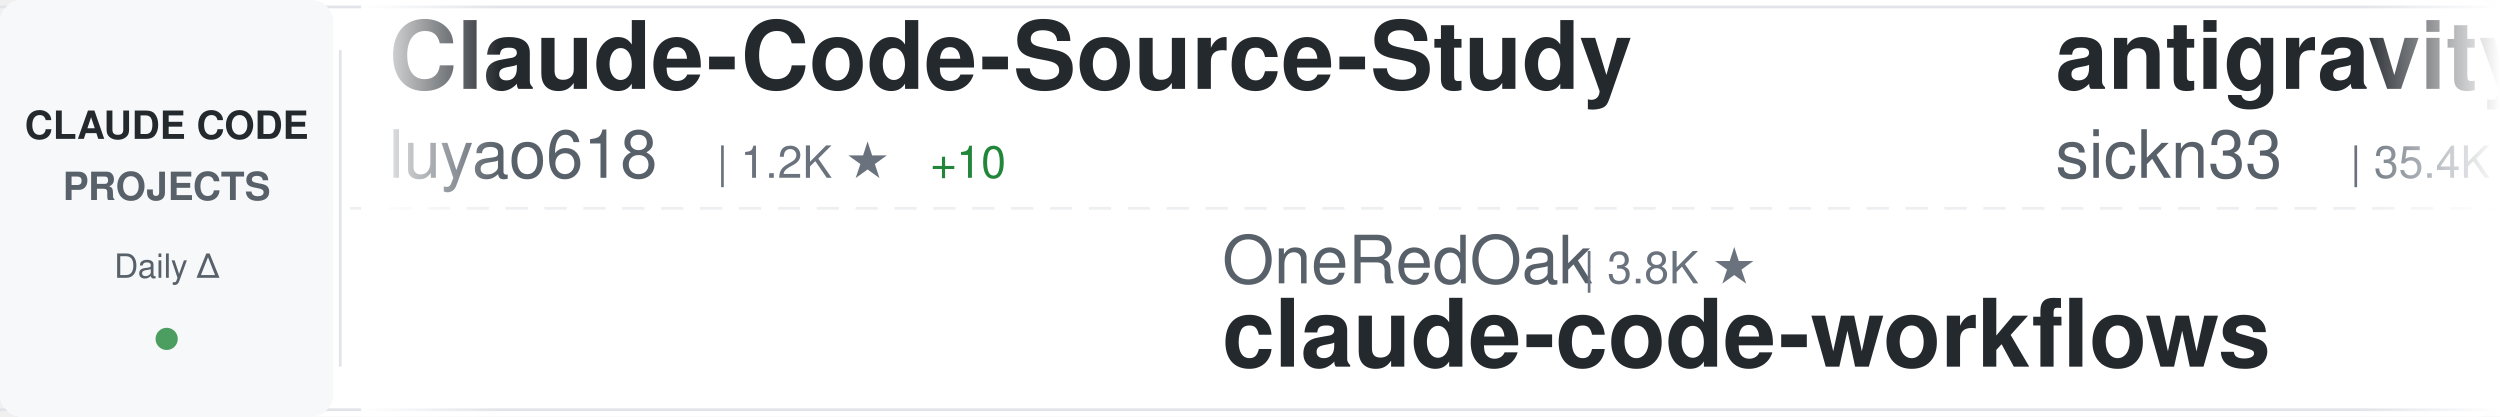
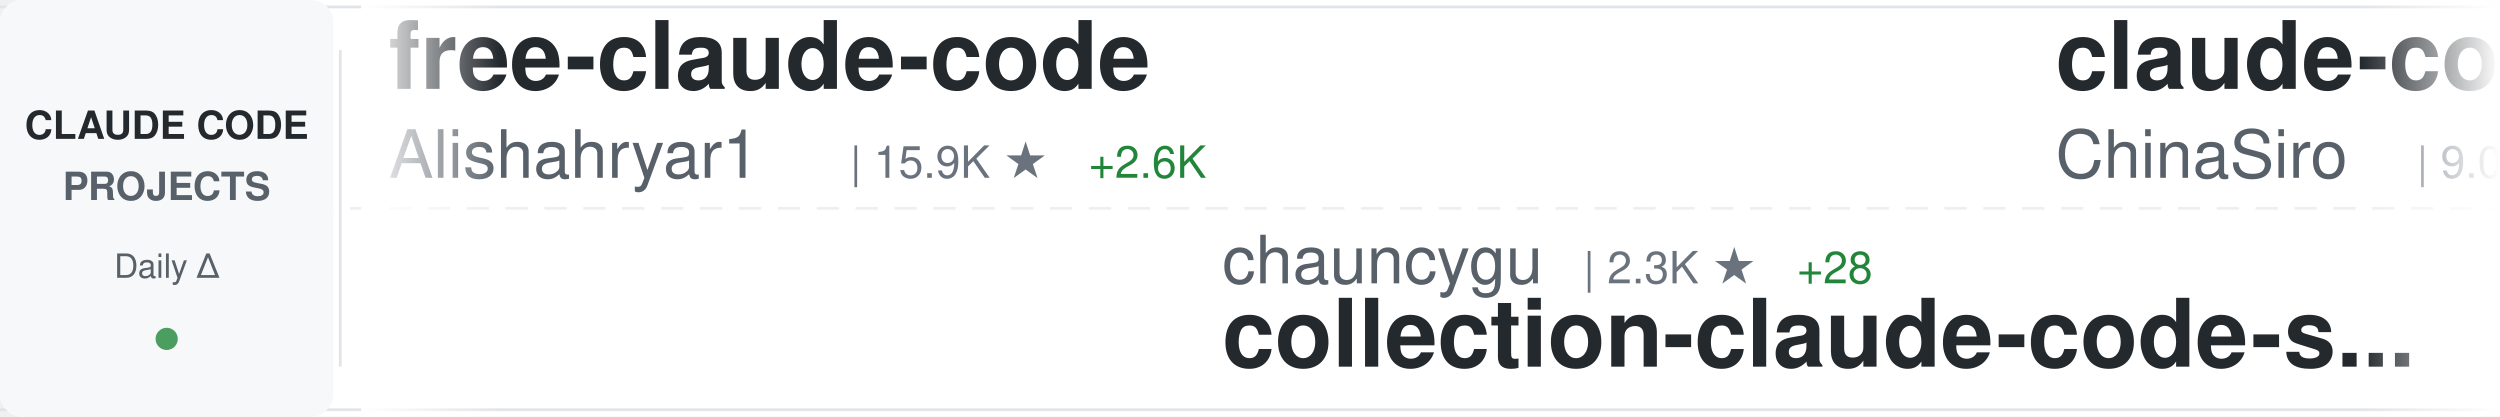
<svg xmlns="http://www.w3.org/2000/svg" width="900" height="150">
  <defs>
    <linearGradient id="awesomeLeftFade" x1="0%" y1="0%" x2="100%" y2="0%">
      <stop offset="0%" style="stop-color:#ffffff;stop-opacity:1" />
      <stop offset="100%" style="stop-color:#ffffff;stop-opacity:0" />
    </linearGradient>
    <linearGradient id="awesomeRightFade" x1="0%" y1="0%" x2="100%" y2="0%">
      <stop offset="0%" style="stop-color:#ffffff;stop-opacity:0" />
      <stop offset="100%" style="stop-color:#ffffff;stop-opacity:1" />
    </linearGradient>
  </defs>
  <rect width="900" height="150" fill="#ffffff" rx="8" />
  <rect x="0" y="2" width="900" height="1" fill="#e1e4e8" />
  <rect x="0" y="147" width="900" height="1" fill="#e1e4e8" />
  <line x1="0" y1="75" x2="900" y2="75" stroke="#e1e4e8" stroke-width="1" stroke-dasharray="8 6" opacity="0.6" />
  <rect x="0" y="0" width="120" height="150" fill="#f6f8fa" rx="8" />
  <text x="60" y="50" font-family="-apple-system, BlinkMacSystemFont, 'Segoe UI', Helvetica, Arial, sans-serif" font-size="14" font-weight="600" fill="#24292e" text-anchor="middle">CLAUDE CODE</text>
  <text x="60" y="72" font-family="-apple-system, BlinkMacSystemFont, 'Segoe UI', Helvetica, Arial, sans-serif" font-size="14" font-weight="600" fill="#586069" text-anchor="middle">PROJECTS</text>
  <text x="60" y="100" font-family="-apple-system, BlinkMacSystemFont, 'Segoe UI', Helvetica, Arial, sans-serif" font-size="12" font-weight="500" fill="#586069" text-anchor="middle">Daily Δ</text>
  <circle cx="60" cy="122" r="4" fill="#22863a" opacity="0.8" />
  <rect x="122" y="18" width="1" height="114" fill="#e1e4e8" />
  <clipPath id="awesomeTickerClip">
    <rect x="130" y="0" width="770" height="150" />
  </clipPath>
  <g clip-path="url(#awesomeTickerClip)">
    <g id="awesomeTickerItems">
      <animateTransform attributeName="transform" attributeType="XML" type="translate" from="0 0" to="-3000 0" dur="54s" repeatCount="indefinite" />
      <g transform="translate(0, 0)">
-         <text x="140" y="32" font-family="-apple-system, BlinkMacSystemFont, 'Segoe UI', Helvetica, Arial, sans-serif" font-size="34" font-weight="600" fill="#24292e">Claude-Code-Source-Study</text>
-         <text x="140" y="64" font-family="-apple-system, BlinkMacSystemFont, 'Segoe UI', Helvetica, Arial, sans-serif" font-size="24" font-weight="400" fill="#586069">luyao618</text>
-         <text x="258" y="64" font-family="-apple-system, BlinkMacSystemFont, 'Segoe UI', Helvetica, Arial, sans-serif" font-size="16" font-weight="500" fill="#6a737d">| 1.2K ★</text>
-         <text x="335" y="64" font-family="-apple-system, BlinkMacSystemFont, 'Segoe UI', Helvetica, Arial, sans-serif" font-size="16" font-weight="500" fill="#22863a"> +10</text>
+         <text x="140" y="32" font-family="-apple-system, BlinkMacSystemFont, 'Segoe UI', Helvetica, Arial, sans-serif" font-size="34" font-weight="600" fill="#24292e">free-claude-code</text>
+         <text x="140" y="64" font-family="-apple-system, BlinkMacSystemFont, 'Segoe UI', Helvetica, Arial, sans-serif" font-size="24" font-weight="400" fill="#586069">Alishahryar1</text>
+         <text x="306" y="64" font-family="-apple-system, BlinkMacSystemFont, 'Segoe UI', Helvetica, Arial, sans-serif" font-size="16" font-weight="500" fill="#6a737d">| 15.9K ★</text>
+         <text x="392" y="64" font-family="-apple-system, BlinkMacSystemFont, 'Segoe UI', Helvetica, Arial, sans-serif" font-size="16" font-weight="500" fill="#22863a"> +2.6K</text>
      </g>
      <g transform="translate(300, 0)">
-         <text x="140" y="102" font-family="-apple-system, BlinkMacSystemFont, 'Segoe UI', Helvetica, Arial, sans-serif" font-size="24" font-weight="400" fill="#586069">OneRedOak</text>
-         <text x="270" y="102" font-family="-apple-system, BlinkMacSystemFont, 'Segoe UI', Helvetica, Arial, sans-serif" font-size="16" font-weight="500" fill="#6a737d">| 3.8K ★</text>
-         <text x="140" y="132" font-family="-apple-system, BlinkMacSystemFont, 'Segoe UI', Helvetica, Arial, sans-serif" font-size="34" font-weight="600" fill="#24292e">claude-code-workflows</text>
+         <text x="140" y="102" font-family="-apple-system, BlinkMacSystemFont, 'Segoe UI', Helvetica, Arial, sans-serif" font-size="24" font-weight="400" fill="#586069">chauncygu</text>
+         <text x="270" y="102" font-family="-apple-system, BlinkMacSystemFont, 'Segoe UI', Helvetica, Arial, sans-serif" font-size="16" font-weight="500" fill="#6a737d">| 2.3K ★</text>
+         <text x="347" y="102" font-family="-apple-system, BlinkMacSystemFont, 'Segoe UI', Helvetica, Arial, sans-serif" font-size="16" font-weight="500" fill="#22863a"> +28</text>
+         <text x="140" y="132" font-family="-apple-system, BlinkMacSystemFont, 'Segoe UI', Helvetica, Arial, sans-serif" font-size="34" font-weight="600" fill="#24292e">collection-claude-code-s...</text>
      </g>
      <g transform="translate(600, 0)">
-         <text x="140" y="32" font-family="-apple-system, BlinkMacSystemFont, 'Segoe UI', Helvetica, Arial, sans-serif" font-size="34" font-weight="600" fill="#24292e">antigravity-awesome-skil...</text>
-         <text x="140" y="64" font-family="-apple-system, BlinkMacSystemFont, 'Segoe UI', Helvetica, Arial, sans-serif" font-size="24" font-weight="400" fill="#586069">sickn33</text>
-         <text x="246" y="64" font-family="-apple-system, BlinkMacSystemFont, 'Segoe UI', Helvetica, Arial, sans-serif" font-size="16" font-weight="500" fill="#6a737d">| 35.4K ★</text>
-         <text x="332" y="64" font-family="-apple-system, BlinkMacSystemFont, 'Segoe UI', Helvetica, Arial, sans-serif" font-size="16" font-weight="500" fill="#22863a"> +157</text>
+         <text x="140" y="32" font-family="-apple-system, BlinkMacSystemFont, 'Segoe UI', Helvetica, Arial, sans-serif" font-size="34" font-weight="600" fill="#24292e">claude-code-sourcemap</text>
+         <text x="140" y="64" font-family="-apple-system, BlinkMacSystemFont, 'Segoe UI', Helvetica, Arial, sans-serif" font-size="24" font-weight="400" fill="#586069">ChinaSiro</text>
+         <text x="270" y="64" font-family="-apple-system, BlinkMacSystemFont, 'Segoe UI', Helvetica, Arial, sans-serif" font-size="16" font-weight="500" fill="#6a737d">| 9.0K ★</text>
+         <text x="347" y="64" font-family="-apple-system, BlinkMacSystemFont, 'Segoe UI', Helvetica, Arial, sans-serif" font-size="16" font-weight="500" fill="#22863a"> +12</text>
      </g>
      <g transform="translate(900, 0)">
-         <text x="140" y="102" font-family="-apple-system, BlinkMacSystemFont, 'Segoe UI', Helvetica, Arial, sans-serif" font-size="24" font-weight="400" fill="#586069">ykdojo</text>
-         <text x="234" y="102" font-family="-apple-system, BlinkMacSystemFont, 'Segoe UI', Helvetica, Arial, sans-serif" font-size="16" font-weight="500" fill="#6a737d">| 8.0K ★</text>
-         <text x="311" y="102" font-family="-apple-system, BlinkMacSystemFont, 'Segoe UI', Helvetica, Arial, sans-serif" font-size="16" font-weight="500" fill="#22863a"> +24</text>
-         <text x="140" y="132" font-family="-apple-system, BlinkMacSystemFont, 'Segoe UI', Helvetica, Arial, sans-serif" font-size="34" font-weight="600" fill="#24292e">claude-code-tips</text>
+         <text x="140" y="102" font-family="-apple-system, BlinkMacSystemFont, 'Segoe UI', Helvetica, Arial, sans-serif" font-size="24" font-weight="400" fill="#586069">Maciek-roboblog</text>
+         <text x="342" y="102" font-family="-apple-system, BlinkMacSystemFont, 'Segoe UI', Helvetica, Arial, sans-serif" font-size="16" font-weight="500" fill="#6a737d">| 7.8K ★</text>
+         <text x="419" y="102" font-family="-apple-system, BlinkMacSystemFont, 'Segoe UI', Helvetica, Arial, sans-serif" font-size="16" font-weight="500" fill="#22863a"> +15</text>
+         <text x="140" y="132" font-family="-apple-system, BlinkMacSystemFont, 'Segoe UI', Helvetica, Arial, sans-serif" font-size="34" font-weight="600" fill="#24292e">Claude-Code-Usage-Monito...</text>
      </g>
      <g transform="translate(1200, 0)">
-         <text x="140" y="32" font-family="-apple-system, BlinkMacSystemFont, 'Segoe UI', Helvetica, Arial, sans-serif" font-size="34" font-weight="600" fill="#24292e">claude-code-showcase</text>
-         <text x="140" y="64" font-family="-apple-system, BlinkMacSystemFont, 'Segoe UI', Helvetica, Arial, sans-serif" font-size="24" font-weight="400" fill="#586069">ChrisWiles</text>
-         <text x="282" y="64" font-family="-apple-system, BlinkMacSystemFont, 'Segoe UI', Helvetica, Arial, sans-serif" font-size="16" font-weight="500" fill="#6a737d">| 5.8K ★</text>
-         <text x="359" y="64" font-family="-apple-system, BlinkMacSystemFont, 'Segoe UI', Helvetica, Arial, sans-serif" font-size="16" font-weight="500" fill="#22863a"> +6</text>
+         <text x="140" y="32" font-family="-apple-system, BlinkMacSystemFont, 'Segoe UI', Helvetica, Arial, sans-serif" font-size="34" font-weight="600" fill="#24292e">claude-skills</text>
+         <text x="140" y="64" font-family="-apple-system, BlinkMacSystemFont, 'Segoe UI', Helvetica, Arial, sans-serif" font-size="24" font-weight="400" fill="#586069">alirezarezvani</text>
+         <text x="330" y="64" font-family="-apple-system, BlinkMacSystemFont, 'Segoe UI', Helvetica, Arial, sans-serif" font-size="16" font-weight="500" fill="#6a737d">| 12.9K ★</text>
+         <text x="416" y="64" font-family="-apple-system, BlinkMacSystemFont, 'Segoe UI', Helvetica, Arial, sans-serif" font-size="16" font-weight="500" fill="#22863a"> +117</text>
      </g>
      <g transform="translate(1500, 0)">
-         <text x="140" y="102" font-family="-apple-system, BlinkMacSystemFont, 'Segoe UI', Helvetica, Arial, sans-serif" font-size="24" font-weight="400" fill="#586069">oboard</text>
-         <text x="234" y="102" font-family="-apple-system, BlinkMacSystemFont, 'Segoe UI', Helvetica, Arial, sans-serif" font-size="16" font-weight="500" fill="#6a737d">| 3.1K ★</text>
-         <text x="140" y="132" font-family="-apple-system, BlinkMacSystemFont, 'Segoe UI', Helvetica, Arial, sans-serif" font-size="34" font-weight="600" fill="#24292e">claude-code-rev</text>
+         <text x="140" y="102" font-family="-apple-system, BlinkMacSystemFont, 'Segoe UI', Helvetica, Arial, sans-serif" font-size="24" font-weight="400" fill="#586069">luongnv89</text>
+         <text x="270" y="102" font-family="-apple-system, BlinkMacSystemFont, 'Segoe UI', Helvetica, Arial, sans-serif" font-size="16" font-weight="500" fill="#6a737d">| 29.5K ★</text>
+         <text x="356" y="102" font-family="-apple-system, BlinkMacSystemFont, 'Segoe UI', Helvetica, Arial, sans-serif" font-size="16" font-weight="500" fill="#22863a"> +346</text>
+         <text x="140" y="132" font-family="-apple-system, BlinkMacSystemFont, 'Segoe UI', Helvetica, Arial, sans-serif" font-size="34" font-weight="600" fill="#24292e">claude-howto</text>
      </g>
      <g transform="translate(1800, 0)">
-         <text x="140" y="32" font-family="-apple-system, BlinkMacSystemFont, 'Segoe UI', Helvetica, Arial, sans-serif" font-size="34" font-weight="600" fill="#24292e">Claude-Code-Usage-Monito...</text>
-         <text x="140" y="64" font-family="-apple-system, BlinkMacSystemFont, 'Segoe UI', Helvetica, Arial, sans-serif" font-size="24" font-weight="400" fill="#586069">Maciek-roboblog</text>
-         <text x="342" y="64" font-family="-apple-system, BlinkMacSystemFont, 'Segoe UI', Helvetica, Arial, sans-serif" font-size="16" font-weight="500" fill="#6a737d">| 7.8K ★</text>
-         <text x="419" y="64" font-family="-apple-system, BlinkMacSystemFont, 'Segoe UI', Helvetica, Arial, sans-serif" font-size="16" font-weight="500" fill="#22863a"> +14</text>
+         <text x="140" y="32" font-family="-apple-system, BlinkMacSystemFont, 'Segoe UI', Helvetica, Arial, sans-serif" font-size="34" font-weight="600" fill="#24292e">claude-code-cli</text>
+         <text x="140" y="64" font-family="-apple-system, BlinkMacSystemFont, 'Segoe UI', Helvetica, Arial, sans-serif" font-size="24" font-weight="400" fill="#586069">huangserva</text>
+         <text x="282" y="64" font-family="-apple-system, BlinkMacSystemFont, 'Segoe UI', Helvetica, Arial, sans-serif" font-size="16" font-weight="500" fill="#6a737d">| 565 ★</text>
+         <text x="350" y="64" font-family="-apple-system, BlinkMacSystemFont, 'Segoe UI', Helvetica, Arial, sans-serif" font-size="16" font-weight="500" fill="#22863a"> +1</text>
      </g>
      <g transform="translate(2100, 0)">
-         <text x="140" y="102" font-family="-apple-system, BlinkMacSystemFont, 'Segoe UI', Helvetica, Arial, sans-serif" font-size="24" font-weight="400" fill="#586069">forrestchang</text>
-         <text x="306" y="102" font-family="-apple-system, BlinkMacSystemFont, 'Segoe UI', Helvetica, Arial, sans-serif" font-size="16" font-weight="500" fill="#6a737d">| 93.6K ★</text>
-         <text x="392" y="102" font-family="-apple-system, BlinkMacSystemFont, 'Segoe UI', Helvetica, Arial, sans-serif" font-size="16" font-weight="500" fill="#22863a"> +3.4K</text>
-         <text x="140" y="132" font-family="-apple-system, BlinkMacSystemFont, 'Segoe UI', Helvetica, Arial, sans-serif" font-size="34" font-weight="600" fill="#24292e">andrej-karpathy-skills</text>
+         <text x="140" y="102" font-family="-apple-system, BlinkMacSystemFont, 'Segoe UI', Helvetica, Arial, sans-serif" font-size="24" font-weight="400" fill="#586069">frankbria</text>
+         <text x="270" y="102" font-family="-apple-system, BlinkMacSystemFont, 'Segoe UI', Helvetica, Arial, sans-serif" font-size="16" font-weight="500" fill="#6a737d">| 8.9K ★</text>
+         <text x="347" y="102" font-family="-apple-system, BlinkMacSystemFont, 'Segoe UI', Helvetica, Arial, sans-serif" font-size="16" font-weight="500" fill="#22863a"> +17</text>
+         <text x="140" y="132" font-family="-apple-system, BlinkMacSystemFont, 'Segoe UI', Helvetica, Arial, sans-serif" font-size="34" font-weight="600" fill="#24292e">ralph-claude-code</text>
      </g>
      <g transform="translate(2400, 0)">
-         <text x="140" y="32" font-family="-apple-system, BlinkMacSystemFont, 'Segoe UI', Helvetica, Arial, sans-serif" font-size="34" font-weight="600" fill="#24292e">claude-code-ultimate-gui...</text>
-         <text x="140" y="64" font-family="-apple-system, BlinkMacSystemFont, 'Segoe UI', Helvetica, Arial, sans-serif" font-size="24" font-weight="400" fill="#586069">FlorianBruniaux</text>
-         <text x="342" y="64" font-family="-apple-system, BlinkMacSystemFont, 'Segoe UI', Helvetica, Arial, sans-serif" font-size="16" font-weight="500" fill="#6a737d">| 4.0K ★</text>
-         <text x="419" y="64" font-family="-apple-system, BlinkMacSystemFont, 'Segoe UI', Helvetica, Arial, sans-serif" font-size="16" font-weight="500" fill="#22863a"> +41</text>
+         <text x="140" y="32" font-family="-apple-system, BlinkMacSystemFont, 'Segoe UI', Helvetica, Arial, sans-serif" font-size="34" font-weight="600" fill="#24292e">claude-code-webui</text>
+         <text x="140" y="64" font-family="-apple-system, BlinkMacSystemFont, 'Segoe UI', Helvetica, Arial, sans-serif" font-size="24" font-weight="400" fill="#586069">sugyan</text>
+         <text x="234" y="64" font-family="-apple-system, BlinkMacSystemFont, 'Segoe UI', Helvetica, Arial, sans-serif" font-size="16" font-weight="500" fill="#6a737d">| 1.1K ★</text>
+         <text x="311" y="64" font-family="-apple-system, BlinkMacSystemFont, 'Segoe UI', Helvetica, Arial, sans-serif" font-size="16" font-weight="500" fill="#22863a"> +3</text>
      </g>
      <g transform="translate(2700, 0)">
-         <text x="140" y="102" font-family="-apple-system, BlinkMacSystemFont, 'Segoe UI', Helvetica, Arial, sans-serif" font-size="24" font-weight="400" fill="#586069">huangserva</text>
-         <text x="282" y="102" font-family="-apple-system, BlinkMacSystemFont, 'Segoe UI', Helvetica, Arial, sans-serif" font-size="16" font-weight="500" fill="#6a737d">| 565 ★</text>
-         <text x="350" y="102" font-family="-apple-system, BlinkMacSystemFont, 'Segoe UI', Helvetica, Arial, sans-serif" font-size="16" font-weight="500" fill="#22863a"> +1</text>
-         <text x="140" y="132" font-family="-apple-system, BlinkMacSystemFont, 'Segoe UI', Helvetica, Arial, sans-serif" font-size="34" font-weight="600" fill="#24292e">claude-code-cli</text>
+         <text x="140" y="102" font-family="-apple-system, BlinkMacSystemFont, 'Segoe UI', Helvetica, Arial, sans-serif" font-size="24" font-weight="400" fill="#586069">kodu-ai</text>
+         <text x="246" y="102" font-family="-apple-system, BlinkMacSystemFont, 'Segoe UI', Helvetica, Arial, sans-serif" font-size="16" font-weight="500" fill="#6a737d">| 5.3K ★</text>
+         <text x="323" y="102" font-family="-apple-system, BlinkMacSystemFont, 'Segoe UI', Helvetica, Arial, sans-serif" font-size="16" font-weight="500" fill="#22863a"> +1</text>
+         <text x="140" y="132" font-family="-apple-system, BlinkMacSystemFont, 'Segoe UI', Helvetica, Arial, sans-serif" font-size="34" font-weight="600" fill="#24292e">claude-coder</text>
      </g>
      <g transform="translate(3000, 0)">
-         <text x="140" y="32" font-family="-apple-system, BlinkMacSystemFont, 'Segoe UI', Helvetica, Arial, sans-serif" font-size="34" font-weight="600" fill="#24292e">Claude-Code-Source-Study</text>
-         <text x="140" y="64" font-family="-apple-system, BlinkMacSystemFont, 'Segoe UI', Helvetica, Arial, sans-serif" font-size="24" font-weight="400" fill="#586069">luyao618</text>
-         <text x="258" y="64" font-family="-apple-system, BlinkMacSystemFont, 'Segoe UI', Helvetica, Arial, sans-serif" font-size="16" font-weight="500" fill="#6a737d">| 1.2K ★</text>
-         <text x="335" y="64" font-family="-apple-system, BlinkMacSystemFont, 'Segoe UI', Helvetica, Arial, sans-serif" font-size="16" font-weight="500" fill="#22863a"> +10</text>
+         <text x="140" y="32" font-family="-apple-system, BlinkMacSystemFont, 'Segoe UI', Helvetica, Arial, sans-serif" font-size="34" font-weight="600" fill="#24292e">free-claude-code</text>
+         <text x="140" y="64" font-family="-apple-system, BlinkMacSystemFont, 'Segoe UI', Helvetica, Arial, sans-serif" font-size="24" font-weight="400" fill="#586069">Alishahryar1</text>
+         <text x="306" y="64" font-family="-apple-system, BlinkMacSystemFont, 'Segoe UI', Helvetica, Arial, sans-serif" font-size="16" font-weight="500" fill="#6a737d">| 15.9K ★</text>
+         <text x="392" y="64" font-family="-apple-system, BlinkMacSystemFont, 'Segoe UI', Helvetica, Arial, sans-serif" font-size="16" font-weight="500" fill="#22863a"> +2.6K</text>
      </g>
      <g transform="translate(3300, 0)">
-         <text x="140" y="102" font-family="-apple-system, BlinkMacSystemFont, 'Segoe UI', Helvetica, Arial, sans-serif" font-size="24" font-weight="400" fill="#586069">OneRedOak</text>
-         <text x="270" y="102" font-family="-apple-system, BlinkMacSystemFont, 'Segoe UI', Helvetica, Arial, sans-serif" font-size="16" font-weight="500" fill="#6a737d">| 3.8K ★</text>
-         <text x="140" y="132" font-family="-apple-system, BlinkMacSystemFont, 'Segoe UI', Helvetica, Arial, sans-serif" font-size="34" font-weight="600" fill="#24292e">claude-code-workflows</text>
+         <text x="140" y="102" font-family="-apple-system, BlinkMacSystemFont, 'Segoe UI', Helvetica, Arial, sans-serif" font-size="24" font-weight="400" fill="#586069">chauncygu</text>
+         <text x="270" y="102" font-family="-apple-system, BlinkMacSystemFont, 'Segoe UI', Helvetica, Arial, sans-serif" font-size="16" font-weight="500" fill="#6a737d">| 2.3K ★</text>
+         <text x="347" y="102" font-family="-apple-system, BlinkMacSystemFont, 'Segoe UI', Helvetica, Arial, sans-serif" font-size="16" font-weight="500" fill="#22863a"> +28</text>
+         <text x="140" y="132" font-family="-apple-system, BlinkMacSystemFont, 'Segoe UI', Helvetica, Arial, sans-serif" font-size="34" font-weight="600" fill="#24292e">collection-claude-code-s...</text>
      </g>
      <g transform="translate(3600, 0)">
-         <text x="140" y="32" font-family="-apple-system, BlinkMacSystemFont, 'Segoe UI', Helvetica, Arial, sans-serif" font-size="34" font-weight="600" fill="#24292e">antigravity-awesome-skil...</text>
-         <text x="140" y="64" font-family="-apple-system, BlinkMacSystemFont, 'Segoe UI', Helvetica, Arial, sans-serif" font-size="24" font-weight="400" fill="#586069">sickn33</text>
-         <text x="246" y="64" font-family="-apple-system, BlinkMacSystemFont, 'Segoe UI', Helvetica, Arial, sans-serif" font-size="16" font-weight="500" fill="#6a737d">| 35.4K ★</text>
-         <text x="332" y="64" font-family="-apple-system, BlinkMacSystemFont, 'Segoe UI', Helvetica, Arial, sans-serif" font-size="16" font-weight="500" fill="#22863a"> +157</text>
+         <text x="140" y="32" font-family="-apple-system, BlinkMacSystemFont, 'Segoe UI', Helvetica, Arial, sans-serif" font-size="34" font-weight="600" fill="#24292e">claude-code-sourcemap</text>
+         <text x="140" y="64" font-family="-apple-system, BlinkMacSystemFont, 'Segoe UI', Helvetica, Arial, sans-serif" font-size="24" font-weight="400" fill="#586069">ChinaSiro</text>
+         <text x="270" y="64" font-family="-apple-system, BlinkMacSystemFont, 'Segoe UI', Helvetica, Arial, sans-serif" font-size="16" font-weight="500" fill="#6a737d">| 9.0K ★</text>
+         <text x="347" y="64" font-family="-apple-system, BlinkMacSystemFont, 'Segoe UI', Helvetica, Arial, sans-serif" font-size="16" font-weight="500" fill="#22863a"> +12</text>
      </g>
      <g transform="translate(3900, 0)">
-         <text x="140" y="102" font-family="-apple-system, BlinkMacSystemFont, 'Segoe UI', Helvetica, Arial, sans-serif" font-size="24" font-weight="400" fill="#586069">ykdojo</text>
-         <text x="234" y="102" font-family="-apple-system, BlinkMacSystemFont, 'Segoe UI', Helvetica, Arial, sans-serif" font-size="16" font-weight="500" fill="#6a737d">| 8.0K ★</text>
-         <text x="311" y="102" font-family="-apple-system, BlinkMacSystemFont, 'Segoe UI', Helvetica, Arial, sans-serif" font-size="16" font-weight="500" fill="#22863a"> +24</text>
-         <text x="140" y="132" font-family="-apple-system, BlinkMacSystemFont, 'Segoe UI', Helvetica, Arial, sans-serif" font-size="34" font-weight="600" fill="#24292e">claude-code-tips</text>
+         <text x="140" y="102" font-family="-apple-system, BlinkMacSystemFont, 'Segoe UI', Helvetica, Arial, sans-serif" font-size="24" font-weight="400" fill="#586069">Maciek-roboblog</text>
+         <text x="342" y="102" font-family="-apple-system, BlinkMacSystemFont, 'Segoe UI', Helvetica, Arial, sans-serif" font-size="16" font-weight="500" fill="#6a737d">| 7.8K ★</text>
+         <text x="419" y="102" font-family="-apple-system, BlinkMacSystemFont, 'Segoe UI', Helvetica, Arial, sans-serif" font-size="16" font-weight="500" fill="#22863a"> +15</text>
+         <text x="140" y="132" font-family="-apple-system, BlinkMacSystemFont, 'Segoe UI', Helvetica, Arial, sans-serif" font-size="34" font-weight="600" fill="#24292e">Claude-Code-Usage-Monito...</text>
      </g>
    </g>
  </g>
  <rect x="130" y="0" width="50" height="150" fill="url(#awesomeLeftFade)" />
  <rect x="850" y="0" width="50" height="150" fill="url(#awesomeRightFade)" />
</svg>
